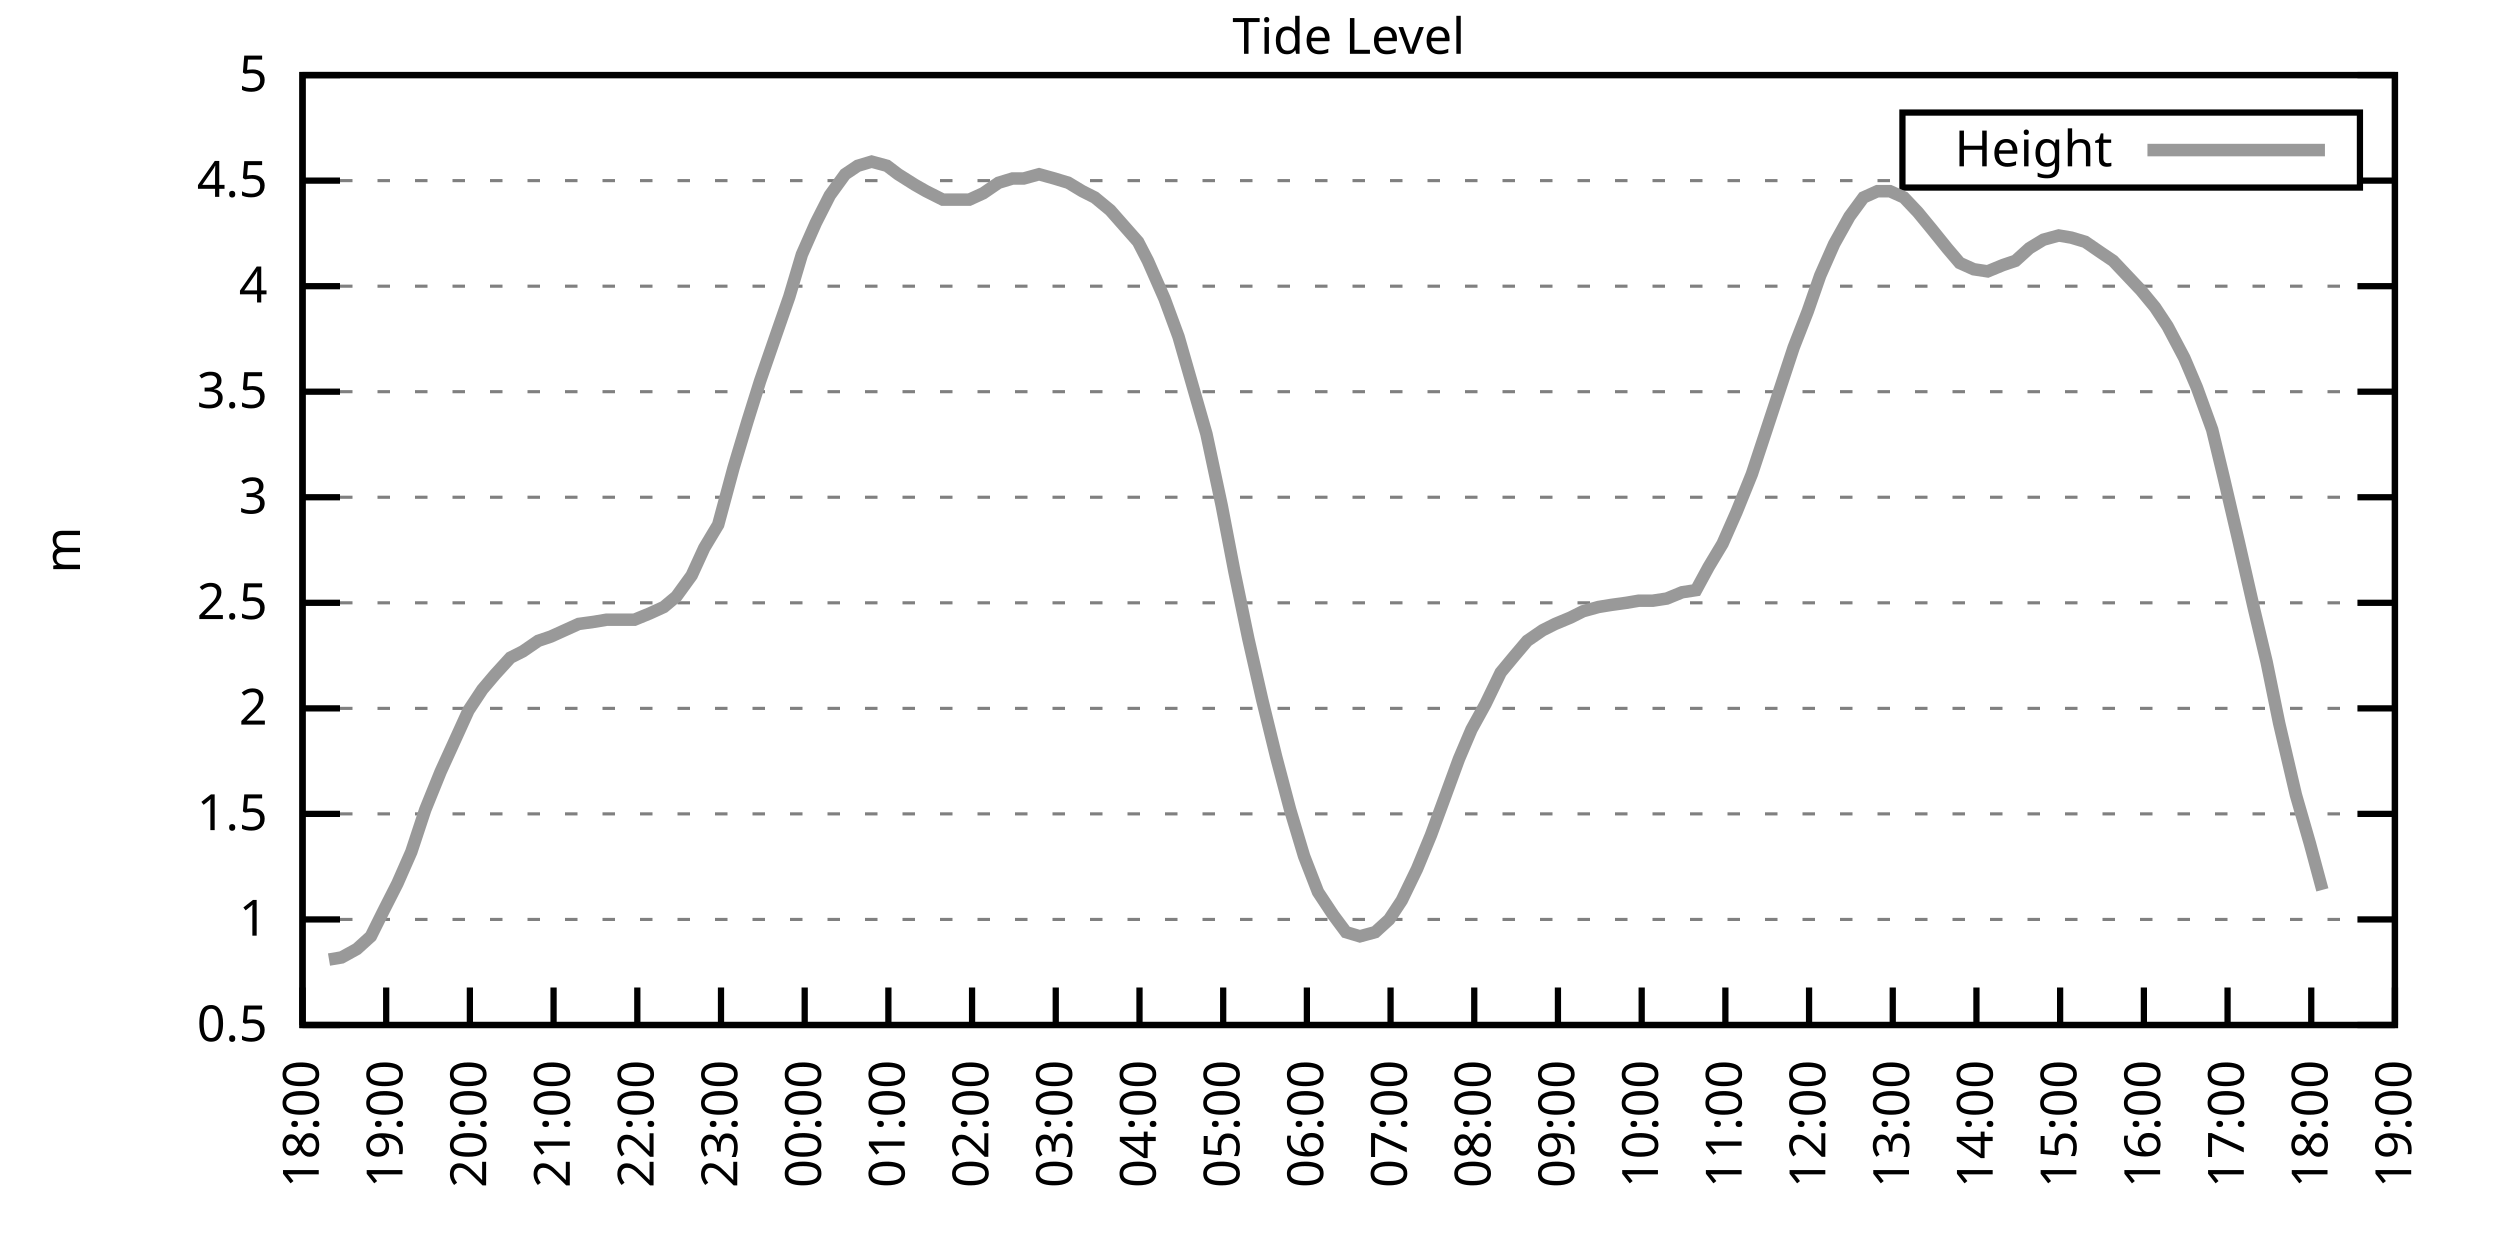
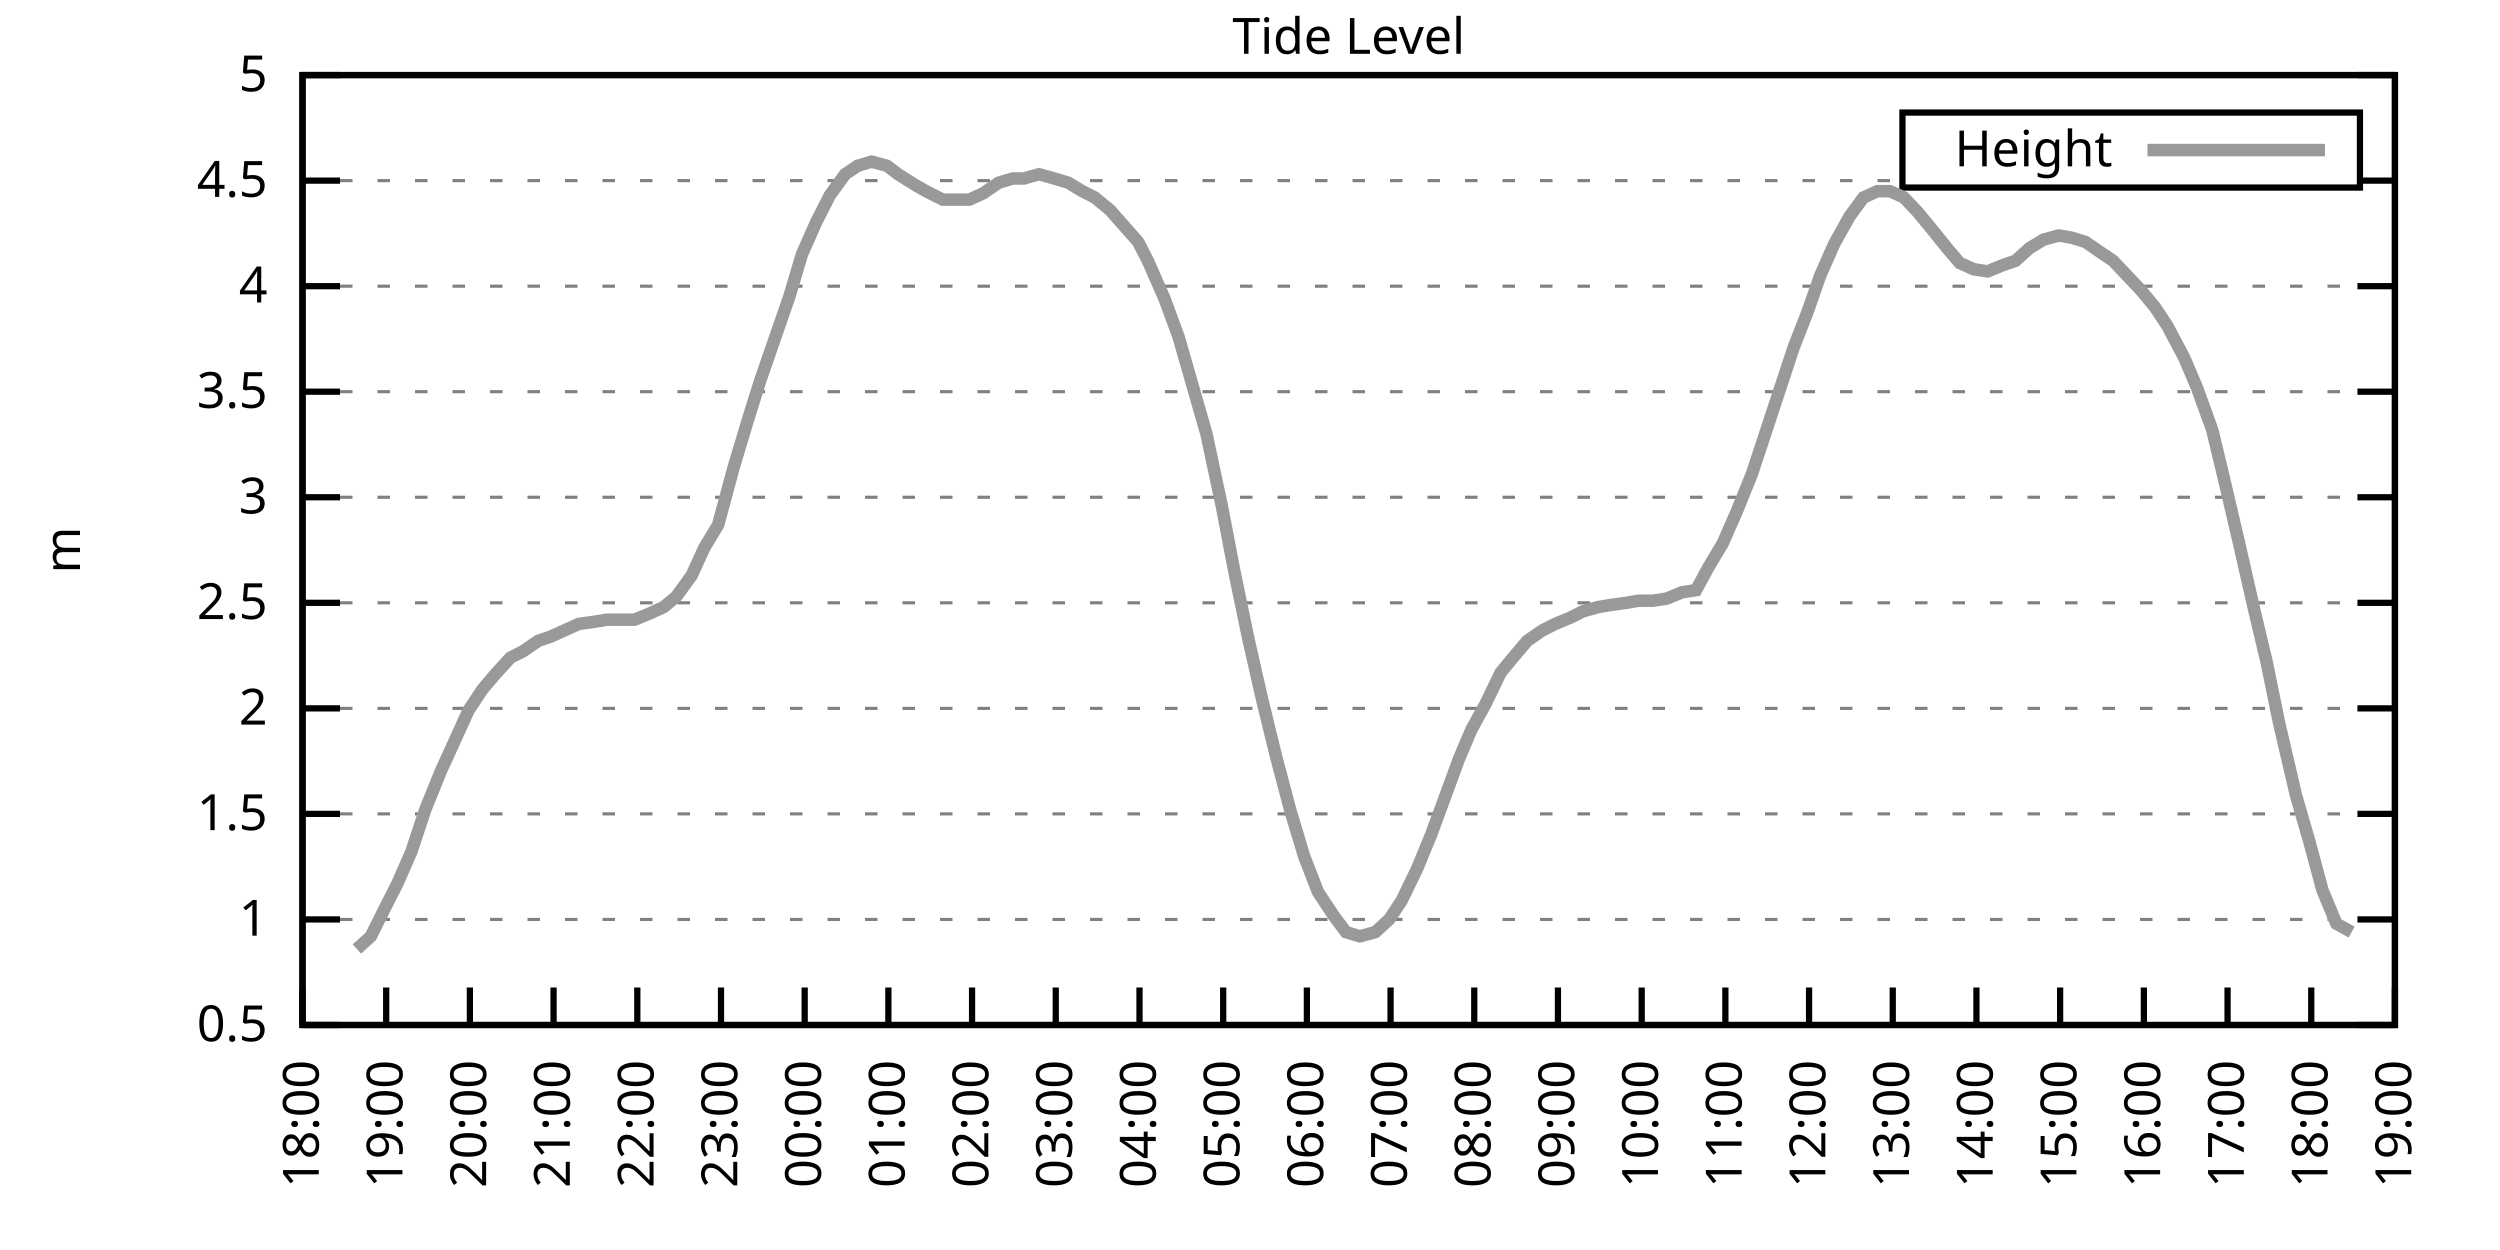
<svg xmlns="http://www.w3.org/2000/svg" xmlns:xlink="http://www.w3.org/1999/xlink" width="400" height="200" viewBox="0 0 400 200">
  <g id="gnuplot_canvas">
    <rect x="0" y="0" width="400" height="200" fill="none" />
    <defs>
      <circle id="gpDot" r="0.5" stroke-width="0.5" stroke="currentColor" />
      <path id="gpPt0" stroke-width="0.333" stroke="currentColor" d="M-1,0 h2 M0,-1 v2" />
      <path id="gpPt1" stroke-width="0.333" stroke="currentColor" d="M-1,-1 L1,1 M1,-1 L-1,1" />
      <path id="gpPt2" stroke-width="0.333" stroke="currentColor" d="M-1,0 L1,0 M0,-1 L0,1 M-1,-1 L1,1 M-1,1 L1,-1" />
      <rect id="gpPt3" stroke-width="0.333" stroke="currentColor" x="-1" y="-1" width="2" height="2" />
      <rect id="gpPt4" stroke-width="0.333" stroke="currentColor" fill="currentColor" x="-1" y="-1" width="2" height="2" />
      <circle id="gpPt5" stroke-width="0.333" stroke="currentColor" cx="0" cy="0" r="1" />
      <use xlink:href="#gpPt5" id="gpPt6" fill="currentColor" stroke="none" />
      <path id="gpPt7" stroke-width="0.333" stroke="currentColor" d="M0,-1.33 L-1.33,0.67 L1.33,0.67 z" />
      <use xlink:href="#gpPt7" id="gpPt8" fill="currentColor" stroke="none" />
      <use xlink:href="#gpPt7" id="gpPt9" stroke="currentColor" transform="rotate(180)" />
      <use xlink:href="#gpPt9" id="gpPt10" fill="currentColor" stroke="none" />
      <use xlink:href="#gpPt3" id="gpPt11" stroke="currentColor" transform="rotate(45)" />
      <use xlink:href="#gpPt11" id="gpPt12" fill="currentColor" stroke="none" />
      <path id="gpPt13" stroke-width="0.333" stroke="currentColor" d="M0,1.330 L1.265,0.411 L0.782,-1.067 L-0.782,-1.076 L-1.265,0.411 z" />
      <use xlink:href="#gpPt13" id="gpPt14" fill="currentColor" stroke="none" />
      <filter id="textbox" filterUnits="objectBoundingBox" x="0" y="0" height="1" width="1">
        <feFlood flood-color="white" flood-opacity="1" result="bgnd" />
        <feComposite in="SourceGraphic" in2="bgnd" operator="atop" />
      </filter>
      <filter id="greybox" filterUnits="objectBoundingBox" x="0" y="0" height="1" width="1">
        <feFlood flood-color="lightgrey" flood-opacity="1" result="grey" />
        <feComposite in="SourceGraphic" in2="grey" operator="atop" />
      </filter>
    </defs>
    <g fill="none" color="white" stroke="currentColor" stroke-width="1.00" stroke-linecap="butt" stroke-linejoin="miter">
</g>
    <g fill="none" color="black" stroke="currentColor" stroke-width="1.00" stroke-linecap="butt" stroke-linejoin="miter">
      <g stroke="none" shape-rendering="crispEdges">
        <polygon fill="rgb(255, 255, 255)" points="48.40,164.00 383.18,164.00 383.18,12.02 48.40,12.02 " />
      </g>
    </g>
    <g fill="none" color="black" stroke="currentColor" stroke-width="1.00" stroke-linecap="butt" stroke-linejoin="miter">
</g>
    <g fill="none" color="black" stroke="black" stroke-width="0.50" stroke-linecap="butt" stroke-linejoin="miter">
</g>
    <g fill="none" color="gray" stroke="currentColor" stroke-width="0.50" stroke-linecap="butt" stroke-linejoin="miter">
      <path stroke="gray" stroke-dasharray="2,4" class="gridline" d="M48.40,164.00 L383.19,164.00  " />
    </g>
    <g fill="none" color="gray" stroke="gray" stroke-width="1.00" stroke-linecap="butt" stroke-linejoin="miter">
</g>
    <g fill="none" color="black" stroke="currentColor" stroke-width="1.00" stroke-linecap="butt" stroke-linejoin="miter">
      <path stroke="black" d="M48.40,164.00 L54.40,164.00 M383.19,164.00 L377.19,164.00  " />
      <g transform="translate(42.80,166.60)" stroke="none" fill="black" font-family="Sans" font-size="8.00" text-anchor="end">
        <text>
          <tspan font-family="Sans"> 0.5</tspan>
        </text>
      </g>
    </g>
    <g fill="none" color="black" stroke="currentColor" stroke-width="1.00" stroke-linecap="butt" stroke-linejoin="miter">
</g>
    <g fill="none" color="black" stroke="black" stroke-width="0.50" stroke-linecap="butt" stroke-linejoin="miter">
</g>
    <g fill="none" color="gray" stroke="currentColor" stroke-width="0.50" stroke-linecap="butt" stroke-linejoin="miter">
      <path stroke="gray" stroke-dasharray="2,4" class="gridline" d="M48.40,147.11 L383.19,147.11  " />
    </g>
    <g fill="none" color="gray" stroke="gray" stroke-width="1.00" stroke-linecap="butt" stroke-linejoin="miter">
</g>
    <g fill="none" color="black" stroke="currentColor" stroke-width="1.00" stroke-linecap="butt" stroke-linejoin="miter">
      <path stroke="black" d="M48.40,147.11 L54.40,147.11 M383.19,147.11 L377.19,147.11  " />
      <g transform="translate(42.80,149.71)" stroke="none" fill="black" font-family="Sans" font-size="8.00" text-anchor="end">
        <text>
          <tspan font-family="Sans"> 1</tspan>
        </text>
      </g>
    </g>
    <g fill="none" color="black" stroke="currentColor" stroke-width="1.00" stroke-linecap="butt" stroke-linejoin="miter">
</g>
    <g fill="none" color="black" stroke="black" stroke-width="0.50" stroke-linecap="butt" stroke-linejoin="miter">
</g>
    <g fill="none" color="gray" stroke="currentColor" stroke-width="0.50" stroke-linecap="butt" stroke-linejoin="miter">
      <path stroke="gray" stroke-dasharray="2,4" class="gridline" d="M48.40,130.22 L383.19,130.22  " />
    </g>
    <g fill="none" color="gray" stroke="gray" stroke-width="1.00" stroke-linecap="butt" stroke-linejoin="miter">
</g>
    <g fill="none" color="black" stroke="currentColor" stroke-width="1.00" stroke-linecap="butt" stroke-linejoin="miter">
      <path stroke="black" d="M48.40,130.22 L54.40,130.22 M383.19,130.22 L377.19,130.22  " />
      <g transform="translate(42.80,132.82)" stroke="none" fill="black" font-family="Sans" font-size="8.00" text-anchor="end">
        <text>
          <tspan font-family="Sans"> 1.5</tspan>
        </text>
      </g>
    </g>
    <g fill="none" color="black" stroke="currentColor" stroke-width="1.00" stroke-linecap="butt" stroke-linejoin="miter">
</g>
    <g fill="none" color="black" stroke="black" stroke-width="0.50" stroke-linecap="butt" stroke-linejoin="miter">
</g>
    <g fill="none" color="gray" stroke="currentColor" stroke-width="0.50" stroke-linecap="butt" stroke-linejoin="miter">
      <path stroke="gray" stroke-dasharray="2,4" class="gridline" d="M48.40,113.34 L383.19,113.34  " />
    </g>
    <g fill="none" color="gray" stroke="gray" stroke-width="1.00" stroke-linecap="butt" stroke-linejoin="miter">
</g>
    <g fill="none" color="black" stroke="currentColor" stroke-width="1.00" stroke-linecap="butt" stroke-linejoin="miter">
      <path stroke="black" d="M48.40,113.34 L54.40,113.34 M383.19,113.34 L377.19,113.34  " />
      <g transform="translate(42.80,115.94)" stroke="none" fill="black" font-family="Sans" font-size="8.00" text-anchor="end">
        <text>
          <tspan font-family="Sans"> 2</tspan>
        </text>
      </g>
    </g>
    <g fill="none" color="black" stroke="currentColor" stroke-width="1.00" stroke-linecap="butt" stroke-linejoin="miter">
</g>
    <g fill="none" color="black" stroke="black" stroke-width="0.50" stroke-linecap="butt" stroke-linejoin="miter">
</g>
    <g fill="none" color="gray" stroke="currentColor" stroke-width="0.50" stroke-linecap="butt" stroke-linejoin="miter">
      <path stroke="gray" stroke-dasharray="2,4" class="gridline" d="M48.40,96.45 L383.19,96.45  " />
    </g>
    <g fill="none" color="gray" stroke="gray" stroke-width="1.00" stroke-linecap="butt" stroke-linejoin="miter">
</g>
    <g fill="none" color="black" stroke="currentColor" stroke-width="1.00" stroke-linecap="butt" stroke-linejoin="miter">
      <path stroke="black" d="M48.40,96.45 L54.40,96.45 M383.19,96.45 L377.19,96.45  " />
      <g transform="translate(42.80,99.05)" stroke="none" fill="black" font-family="Sans" font-size="8.00" text-anchor="end">
        <text>
          <tspan font-family="Sans"> 2.5</tspan>
        </text>
      </g>
    </g>
    <g fill="none" color="black" stroke="currentColor" stroke-width="1.00" stroke-linecap="butt" stroke-linejoin="miter">
</g>
    <g fill="none" color="black" stroke="black" stroke-width="0.50" stroke-linecap="butt" stroke-linejoin="miter">
</g>
    <g fill="none" color="gray" stroke="currentColor" stroke-width="0.50" stroke-linecap="butt" stroke-linejoin="miter">
      <path stroke="gray" stroke-dasharray="2,4" class="gridline" d="M48.40,79.56 L383.19,79.56  " />
    </g>
    <g fill="none" color="gray" stroke="gray" stroke-width="1.00" stroke-linecap="butt" stroke-linejoin="miter">
</g>
    <g fill="none" color="black" stroke="currentColor" stroke-width="1.00" stroke-linecap="butt" stroke-linejoin="miter">
      <path stroke="black" d="M48.40,79.56 L54.40,79.56 M383.19,79.56 L377.19,79.56  " />
      <g transform="translate(42.80,82.16)" stroke="none" fill="black" font-family="Sans" font-size="8.00" text-anchor="end">
        <text>
          <tspan font-family="Sans"> 3</tspan>
        </text>
      </g>
    </g>
    <g fill="none" color="black" stroke="currentColor" stroke-width="1.00" stroke-linecap="butt" stroke-linejoin="miter">
</g>
    <g fill="none" color="black" stroke="black" stroke-width="0.50" stroke-linecap="butt" stroke-linejoin="miter">
</g>
    <g fill="none" color="gray" stroke="currentColor" stroke-width="0.50" stroke-linecap="butt" stroke-linejoin="miter">
      <path stroke="gray" stroke-dasharray="2,4" class="gridline" d="M48.40,62.67 L383.19,62.67  " />
    </g>
    <g fill="none" color="gray" stroke="gray" stroke-width="1.00" stroke-linecap="butt" stroke-linejoin="miter">
</g>
    <g fill="none" color="black" stroke="currentColor" stroke-width="1.00" stroke-linecap="butt" stroke-linejoin="miter">
      <path stroke="black" d="M48.40,62.67 L54.40,62.67 M383.19,62.67 L377.19,62.67  " />
      <g transform="translate(42.80,65.27)" stroke="none" fill="black" font-family="Sans" font-size="8.00" text-anchor="end">
        <text>
          <tspan font-family="Sans"> 3.5</tspan>
        </text>
      </g>
    </g>
    <g fill="none" color="black" stroke="currentColor" stroke-width="1.00" stroke-linecap="butt" stroke-linejoin="miter">
</g>
    <g fill="none" color="black" stroke="black" stroke-width="0.50" stroke-linecap="butt" stroke-linejoin="miter">
</g>
    <g fill="none" color="gray" stroke="currentColor" stroke-width="0.50" stroke-linecap="butt" stroke-linejoin="miter">
      <path stroke="gray" stroke-dasharray="2,4" class="gridline" d="M48.40,45.79 L383.19,45.79  " />
    </g>
    <g fill="none" color="gray" stroke="gray" stroke-width="1.00" stroke-linecap="butt" stroke-linejoin="miter">
</g>
    <g fill="none" color="black" stroke="currentColor" stroke-width="1.00" stroke-linecap="butt" stroke-linejoin="miter">
      <path stroke="black" d="M48.40,45.79 L54.40,45.79 M383.19,45.79 L377.19,45.79  " />
      <g transform="translate(42.80,48.39)" stroke="none" fill="black" font-family="Sans" font-size="8.00" text-anchor="end">
        <text>
          <tspan font-family="Sans"> 4</tspan>
        </text>
      </g>
    </g>
    <g fill="none" color="black" stroke="currentColor" stroke-width="1.00" stroke-linecap="butt" stroke-linejoin="miter">
</g>
    <g fill="none" color="black" stroke="black" stroke-width="0.50" stroke-linecap="butt" stroke-linejoin="miter">
</g>
    <g fill="none" color="gray" stroke="currentColor" stroke-width="0.50" stroke-linecap="butt" stroke-linejoin="miter">
      <path stroke="gray" stroke-dasharray="2,4" class="gridline" d="M48.40,28.90 L304.39,28.90 M377.59,28.90 L383.19,28.90  " />
    </g>
    <g fill="none" color="gray" stroke="gray" stroke-width="1.00" stroke-linecap="butt" stroke-linejoin="miter">
</g>
    <g fill="none" color="black" stroke="currentColor" stroke-width="1.00" stroke-linecap="butt" stroke-linejoin="miter">
      <path stroke="black" d="M48.40,28.90 L54.40,28.90 M383.19,28.90 L377.19,28.90  " />
      <g transform="translate(42.80,31.50)" stroke="none" fill="black" font-family="Sans" font-size="8.00" text-anchor="end">
        <text>
          <tspan font-family="Sans"> 4.5</tspan>
        </text>
      </g>
    </g>
    <g fill="none" color="black" stroke="currentColor" stroke-width="1.00" stroke-linecap="butt" stroke-linejoin="miter">
</g>
    <g fill="none" color="black" stroke="black" stroke-width="0.50" stroke-linecap="butt" stroke-linejoin="miter">
</g>
    <g fill="none" color="gray" stroke="currentColor" stroke-width="0.50" stroke-linecap="butt" stroke-linejoin="miter">
      <path stroke="gray" stroke-dasharray="2,4" class="gridline" d="M48.40,12.01 L383.19,12.01  " />
    </g>
    <g fill="none" color="gray" stroke="gray" stroke-width="1.00" stroke-linecap="butt" stroke-linejoin="miter">
</g>
    <g fill="none" color="black" stroke="currentColor" stroke-width="1.00" stroke-linecap="butt" stroke-linejoin="miter">
      <path stroke="black" d="M48.40,12.01 L54.40,12.01 M383.19,12.01 L377.19,12.01  " />
      <g transform="translate(42.80,14.61)" stroke="none" fill="black" font-family="Sans" font-size="8.00" text-anchor="end">
        <text>
          <tspan font-family="Sans"> 5</tspan>
        </text>
      </g>
    </g>
    <g fill="none" color="black" stroke="currentColor" stroke-width="1.00" stroke-linecap="butt" stroke-linejoin="miter">
      <path stroke="black" d="M48.40,164.00 L48.40,158.00  " />
      <g transform="translate(51.00,169.60) rotate(270.00)" stroke="none" fill="black" font-family="Sans" font-size="8.00" text-anchor="end">
        <text>
          <tspan font-family="Sans">18:00</tspan>
        </text>
      </g>
    </g>
    <g fill="none" color="black" stroke="currentColor" stroke-width="1.00" stroke-linecap="butt" stroke-linejoin="miter">
      <path stroke="black" d="M61.79,164.00 L61.79,158.00  " />
      <g transform="translate(64.39,169.60) rotate(270.00)" stroke="none" fill="black" font-family="Sans" font-size="8.00" text-anchor="end">
        <text>
          <tspan font-family="Sans">19:00</tspan>
        </text>
      </g>
    </g>
    <g fill="none" color="black" stroke="currentColor" stroke-width="1.00" stroke-linecap="butt" stroke-linejoin="miter">
      <path stroke="black" d="M75.18,164.00 L75.18,158.00  " />
      <g transform="translate(77.78,169.60) rotate(270.00)" stroke="none" fill="black" font-family="Sans" font-size="8.00" text-anchor="end">
        <text>
          <tspan font-family="Sans">20:00</tspan>
        </text>
      </g>
    </g>
    <g fill="none" color="black" stroke="currentColor" stroke-width="1.00" stroke-linecap="butt" stroke-linejoin="miter">
      <path stroke="black" d="M88.57,164.00 L88.57,158.00  " />
      <g transform="translate(91.17,169.60) rotate(270.00)" stroke="none" fill="black" font-family="Sans" font-size="8.00" text-anchor="end">
        <text>
          <tspan font-family="Sans">21:00</tspan>
        </text>
      </g>
    </g>
    <g fill="none" color="black" stroke="currentColor" stroke-width="1.00" stroke-linecap="butt" stroke-linejoin="miter">
      <path stroke="black" d="M101.97,164.00 L101.97,158.00  " />
      <g transform="translate(104.57,169.60) rotate(270.00)" stroke="none" fill="black" font-family="Sans" font-size="8.00" text-anchor="end">
        <text>
          <tspan font-family="Sans">22:00</tspan>
        </text>
      </g>
    </g>
    <g fill="none" color="black" stroke="currentColor" stroke-width="1.00" stroke-linecap="butt" stroke-linejoin="miter">
      <path stroke="black" d="M115.36,164.00 L115.36,158.00  " />
      <g transform="translate(117.96,169.60) rotate(270.00)" stroke="none" fill="black" font-family="Sans" font-size="8.00" text-anchor="end">
        <text>
          <tspan font-family="Sans">23:00</tspan>
        </text>
      </g>
    </g>
    <g fill="none" color="black" stroke="currentColor" stroke-width="1.00" stroke-linecap="butt" stroke-linejoin="miter">
      <path stroke="black" d="M128.75,164.00 L128.75,158.00  " />
      <g transform="translate(131.35,169.60) rotate(270.00)" stroke="none" fill="black" font-family="Sans" font-size="8.00" text-anchor="end">
        <text>
          <tspan font-family="Sans">00:00</tspan>
        </text>
      </g>
    </g>
    <g fill="none" color="black" stroke="currentColor" stroke-width="1.00" stroke-linecap="butt" stroke-linejoin="miter">
      <path stroke="black" d="M142.14,164.00 L142.14,158.00  " />
      <g transform="translate(144.74,169.60) rotate(270.00)" stroke="none" fill="black" font-family="Sans" font-size="8.00" text-anchor="end">
        <text>
          <tspan font-family="Sans">01:00</tspan>
        </text>
      </g>
    </g>
    <g fill="none" color="black" stroke="currentColor" stroke-width="1.00" stroke-linecap="butt" stroke-linejoin="miter">
      <path stroke="black" d="M155.53,164.00 L155.53,158.00  " />
      <g transform="translate(158.13,169.60) rotate(270.00)" stroke="none" fill="black" font-family="Sans" font-size="8.00" text-anchor="end">
        <text>
          <tspan font-family="Sans">02:00</tspan>
        </text>
      </g>
    </g>
    <g fill="none" color="black" stroke="currentColor" stroke-width="1.00" stroke-linecap="butt" stroke-linejoin="miter">
      <path stroke="black" d="M168.92,164.00 L168.92,158.00  " />
      <g transform="translate(171.52,169.60) rotate(270.00)" stroke="none" fill="black" font-family="Sans" font-size="8.00" text-anchor="end">
        <text>
          <tspan font-family="Sans">03:00</tspan>
        </text>
      </g>
    </g>
    <g fill="none" color="black" stroke="currentColor" stroke-width="1.00" stroke-linecap="butt" stroke-linejoin="miter">
      <path stroke="black" d="M182.32,164.00 L182.32,158.00  " />
      <g transform="translate(184.92,169.60) rotate(270.00)" stroke="none" fill="black" font-family="Sans" font-size="8.00" text-anchor="end">
        <text>
          <tspan font-family="Sans">04:00</tspan>
        </text>
      </g>
    </g>
    <g fill="none" color="black" stroke="currentColor" stroke-width="1.00" stroke-linecap="butt" stroke-linejoin="miter">
      <path stroke="black" d="M195.71,164.00 L195.71,158.00  " />
      <g transform="translate(198.31,169.60) rotate(270.00)" stroke="none" fill="black" font-family="Sans" font-size="8.00" text-anchor="end">
        <text>
          <tspan font-family="Sans">05:00</tspan>
        </text>
      </g>
    </g>
    <g fill="none" color="black" stroke="currentColor" stroke-width="1.00" stroke-linecap="butt" stroke-linejoin="miter">
      <path stroke="black" d="M209.10,164.00 L209.10,158.00  " />
      <g transform="translate(211.70,169.60) rotate(270.00)" stroke="none" fill="black" font-family="Sans" font-size="8.00" text-anchor="end">
        <text>
          <tspan font-family="Sans">06:00</tspan>
        </text>
      </g>
    </g>
    <g fill="none" color="black" stroke="currentColor" stroke-width="1.00" stroke-linecap="butt" stroke-linejoin="miter">
      <path stroke="black" d="M222.49,164.00 L222.49,158.00  " />
      <g transform="translate(225.09,169.60) rotate(270.00)" stroke="none" fill="black" font-family="Sans" font-size="8.00" text-anchor="end">
        <text>
          <tspan font-family="Sans">07:00</tspan>
        </text>
      </g>
    </g>
    <g fill="none" color="black" stroke="currentColor" stroke-width="1.00" stroke-linecap="butt" stroke-linejoin="miter">
      <path stroke="black" d="M235.88,164.00 L235.88,158.00  " />
      <g transform="translate(238.48,169.60) rotate(270.00)" stroke="none" fill="black" font-family="Sans" font-size="8.00" text-anchor="end">
        <text>
          <tspan font-family="Sans">08:00</tspan>
        </text>
      </g>
    </g>
    <g fill="none" color="black" stroke="currentColor" stroke-width="1.00" stroke-linecap="butt" stroke-linejoin="miter">
      <path stroke="black" d="M249.27,164.00 L249.27,158.00  " />
      <g transform="translate(251.87,169.60) rotate(270.00)" stroke="none" fill="black" font-family="Sans" font-size="8.00" text-anchor="end">
        <text>
          <tspan font-family="Sans">09:00</tspan>
        </text>
      </g>
    </g>
    <g fill="none" color="black" stroke="currentColor" stroke-width="1.00" stroke-linecap="butt" stroke-linejoin="miter">
      <path stroke="black" d="M262.67,164.00 L262.67,158.00  " />
      <g transform="translate(265.27,169.60) rotate(270.00)" stroke="none" fill="black" font-family="Sans" font-size="8.00" text-anchor="end">
        <text>
          <tspan font-family="Sans">10:00</tspan>
        </text>
      </g>
    </g>
    <g fill="none" color="black" stroke="currentColor" stroke-width="1.00" stroke-linecap="butt" stroke-linejoin="miter">
      <path stroke="black" d="M276.06,164.00 L276.06,158.00  " />
      <g transform="translate(278.66,169.60) rotate(270.00)" stroke="none" fill="black" font-family="Sans" font-size="8.00" text-anchor="end">
        <text>
          <tspan font-family="Sans">11:00</tspan>
        </text>
      </g>
    </g>
    <g fill="none" color="black" stroke="currentColor" stroke-width="1.00" stroke-linecap="butt" stroke-linejoin="miter">
      <path stroke="black" d="M289.45,164.00 L289.45,158.00  " />
      <g transform="translate(292.05,169.60) rotate(270.00)" stroke="none" fill="black" font-family="Sans" font-size="8.00" text-anchor="end">
        <text>
          <tspan font-family="Sans">12:00</tspan>
        </text>
      </g>
    </g>
    <g fill="none" color="black" stroke="currentColor" stroke-width="1.00" stroke-linecap="butt" stroke-linejoin="miter">
      <path stroke="black" d="M302.84,164.00 L302.84,158.00  " />
      <g transform="translate(305.44,169.60) rotate(270.00)" stroke="none" fill="black" font-family="Sans" font-size="8.00" text-anchor="end">
        <text>
          <tspan font-family="Sans">13:00</tspan>
        </text>
      </g>
    </g>
    <g fill="none" color="black" stroke="currentColor" stroke-width="1.00" stroke-linecap="butt" stroke-linejoin="miter">
      <path stroke="black" d="M316.23,164.00 L316.23,158.00  " />
      <g transform="translate(318.83,169.60) rotate(270.00)" stroke="none" fill="black" font-family="Sans" font-size="8.00" text-anchor="end">
        <text>
          <tspan font-family="Sans">14:00</tspan>
        </text>
      </g>
    </g>
    <g fill="none" color="black" stroke="currentColor" stroke-width="1.00" stroke-linecap="butt" stroke-linejoin="miter">
      <path stroke="black" d="M329.62,164.00 L329.62,158.00  " />
      <g transform="translate(332.22,169.60) rotate(270.00)" stroke="none" fill="black" font-family="Sans" font-size="8.00" text-anchor="end">
        <text>
          <tspan font-family="Sans">15:00</tspan>
        </text>
      </g>
    </g>
    <g fill="none" color="black" stroke="currentColor" stroke-width="1.00" stroke-linecap="butt" stroke-linejoin="miter">
      <path stroke="black" d="M343.02,164.00 L343.02,158.00  " />
      <g transform="translate(345.62,169.60) rotate(270.00)" stroke="none" fill="black" font-family="Sans" font-size="8.00" text-anchor="end">
        <text>
          <tspan font-family="Sans">16:00</tspan>
        </text>
      </g>
    </g>
    <g fill="none" color="black" stroke="currentColor" stroke-width="1.00" stroke-linecap="butt" stroke-linejoin="miter">
      <path stroke="black" d="M356.41,164.00 L356.41,158.00  " />
      <g transform="translate(359.01,169.60) rotate(270.00)" stroke="none" fill="black" font-family="Sans" font-size="8.00" text-anchor="end">
        <text>
          <tspan font-family="Sans">17:00</tspan>
        </text>
      </g>
    </g>
    <g fill="none" color="black" stroke="currentColor" stroke-width="1.00" stroke-linecap="butt" stroke-linejoin="miter">
      <path stroke="black" d="M369.80,164.00 L369.80,158.00  " />
      <g transform="translate(372.40,169.60) rotate(270.00)" stroke="none" fill="black" font-family="Sans" font-size="8.00" text-anchor="end">
        <text>
          <tspan font-family="Sans">18:00</tspan>
        </text>
      </g>
    </g>
    <g fill="none" color="black" stroke="currentColor" stroke-width="1.00" stroke-linecap="butt" stroke-linejoin="miter">
      <path stroke="black" d="M383.19,164.00 L383.19,158.00  " />
      <g transform="translate(385.79,169.60) rotate(270.00)" stroke="none" fill="black" font-family="Sans" font-size="8.00" text-anchor="end">
        <text>
          <tspan font-family="Sans">19:00</tspan>
        </text>
      </g>
    </g>
    <g fill="none" color="black" stroke="currentColor" stroke-width="1.00" stroke-linecap="butt" stroke-linejoin="miter">
</g>
    <g fill="none" color="black" stroke="currentColor" stroke-width="1.00" stroke-linecap="butt" stroke-linejoin="miter">
      <path stroke="black" d="M48.40,12.01 L48.40,164.00 L383.19,164.00 L383.19,12.01 L48.40,12.01 Z  " />
    </g>
    <g fill="none" color="black" stroke="currentColor" stroke-width="1.00" stroke-linecap="butt" stroke-linejoin="miter">
</g>
    <g fill="none" color="black" stroke="currentColor" stroke-width="1.00" stroke-linecap="butt" stroke-linejoin="miter">
      <path stroke="black" d="M304.39,30.01 L304.39,18.01 L377.59,18.01 L377.59,30.01 L304.39,30.01 Z  " />
    </g>
    <g id="Tide_level_plot_1">
      <g fill="none" color="white" stroke="black" stroke-width="2.00" stroke-linecap="butt" stroke-linejoin="miter">
</g>
      <g fill="none" color="black" stroke="currentColor" stroke-width="2.00" stroke-linecap="butt" stroke-linejoin="miter">
        <g transform="translate(337.99,26.61)" stroke="none" fill="black" font-family="Sans" font-size="8.00" text-anchor="end">
          <text>
            <tspan font-family="Sans">Height</tspan>
          </text>
        </g>
      </g>
      <g fill="none" color="black" stroke="currentColor" stroke-width="2.00" stroke-linecap="butt" stroke-linejoin="miter">
-         <path stroke="rgb(153, 153, 153)" d="M343.59,24.01 L371.99,24.01 M52.64,153.53 L54.65,153.19 L57.10,151.84 L59.34,149.81 L61.35,145.76 L63.58,141.37   L65.81,136.30 L68.04,129.55 L70.50,123.47 L72.50,119.08 L74.96,113.67 L77.19,110.30 L79.20,107.93 L81.66,105.23   L83.66,104.22 L86.12,102.53 L88.13,101.85 L90.36,100.84 L92.59,99.83 L95.05,99.49 L97.06,99.15 L99.29,99.15   L101.52,99.15 L103.98,98.14 L106.21,97.12 L108.22,95.44 L110.67,92.06 L112.68,87.67 L114.91,83.95 L117.37,74.83   L119.60,67.40 L121.61,60.98 L124.06,53.89 L126.29,47.47 L128.30,40.72 L130.54,35.65 L132.77,31.26 L135.22,27.88   L137.23,26.53 L139.46,25.86 L141.92,26.53 L143.70,27.88 L146.38,29.57 L148.17,30.59 L150.85,31.94 L152.85,31.94   L155.09,31.94 L157.32,30.92 L159.77,29.24 L162.01,28.56 L163.79,28.56 L166.25,27.88 L168.70,28.56 L170.93,29.24   L173.17,30.59 L175.17,31.60 L177.63,33.63 L179.41,35.65 L182.09,38.69 L183.66,41.73 L186.33,47.81 L188.57,53.89   L190.80,61.66 L193.03,69.43 L195.48,80.91 L197.49,91.38 L199.73,102.19 L201.96,111.99 L204.19,121.11 L206.42,129.55   L208.65,136.98 L210.88,142.72 L213.34,146.44 L215.35,149.14 L217.58,149.81 L220.04,149.14 L222.27,147.11 L224.28,144.07   L226.73,139.01 L228.96,133.60 L231.20,127.52 L233.43,121.44 L235.44,116.71 L237.67,112.66 L240.12,107.59 L242.36,104.89   L244.36,102.53 L246.82,100.84 L248.83,99.83 L251.28,98.81 L253.29,97.80 L255.75,97.12 L257.76,96.79 L260.21,96.45   L262.22,96.11 L264.45,96.11 L266.68,95.77 L269.14,94.76 L271.37,94.42 L273.38,90.71 L275.61,86.99 L277.84,81.93   L280.30,75.85 L282.31,69.77 L284.76,62.34 L286.99,55.58 L289.23,49.84 L291.23,44.10 L293.47,39.03 L295.92,34.64   L298.15,31.60 L300.39,30.59 L302.39,30.59 L304.63,31.60 L306.86,33.96 L309.09,36.67 L311.54,39.71 L313.55,42.07   L315.79,43.08 L318.02,43.42 L320.47,42.41 L322.48,41.73 L324.71,39.71 L326.95,38.35 L329.40,37.68 L331.41,38.02   L333.64,38.69 L336.10,40.38 L338.10,41.73 L340.34,44.10 L342.57,46.46 L344.80,49.16 L346.81,52.20 L349.49,57.27   L351.50,62.00 L353.95,68.75 L355.74,76.18 L358.19,86.65 L360.65,97.46 L362.66,105.91 L364.66,115.70 L367.34,127.18   L369.58,134.95 L371.58,142.38  " />
+         <path stroke="rgb(153, 153, 153)" d="M343.59,24.01 L371.99,24.01 M57.10,151.84 L59.34,149.81 L61.35,145.76 L63.58,141.37 L65.81,136.30 L68.04,129.55   L70.50,123.47 L72.50,119.08 L74.96,113.67 L77.19,110.30 L79.20,107.93 L81.66,105.23 L83.66,104.22 L86.12,102.53   L88.13,101.85 L90.36,100.84 L92.59,99.83 L95.05,99.49 L97.06,99.15 L99.29,99.15 L101.52,99.15 L103.98,98.14   L106.21,97.12 L108.22,95.44 L110.67,92.06 L112.68,87.67 L114.91,83.95 L117.37,74.83 L119.60,67.40 L121.61,60.98   L124.06,53.89 L126.29,47.47 L128.30,40.72 L130.54,35.65 L132.77,31.26 L135.22,27.88 L137.23,26.53 L139.46,25.86   L141.92,26.53 L143.70,27.88 L146.38,29.57 L148.17,30.59 L150.85,31.94 L152.85,31.94 L155.09,31.94 L157.32,30.92   L159.77,29.24 L162.01,28.56 L163.79,28.56 L166.25,27.88 L168.70,28.56 L170.93,29.24 L173.17,30.59 L175.17,31.60   L177.63,33.63 L179.41,35.65 L182.09,38.69 L183.66,41.73 L186.33,47.81 L188.57,53.89 L190.80,61.66 L193.03,69.43   L195.48,80.91 L197.49,91.38 L199.73,102.19 L201.96,111.99 L204.19,121.11 L206.42,129.55 L208.65,136.98 L210.88,142.72   L213.34,146.44 L215.35,149.14 L217.58,149.81 L220.04,149.14 L222.27,147.11 L224.28,144.07 L226.73,139.01 L228.96,133.60   L231.20,127.52 L233.43,121.44 L235.44,116.71 L237.67,112.66 L240.12,107.59 L242.36,104.89 L244.36,102.53 L246.82,100.84   L248.83,99.83 L251.28,98.81 L253.29,97.80 L255.75,97.12 L257.76,96.79 L260.21,96.45 L262.22,96.11 L264.45,96.11   L266.68,95.77 L269.14,94.76 L271.37,94.42 L273.38,90.71 L275.61,86.99 L277.84,81.93 L280.30,75.85 L282.31,69.77   L284.76,62.34 L286.99,55.58 L289.23,49.84 L291.23,44.10 L293.47,39.03 L295.92,34.64 L298.15,31.60 L300.39,30.59   L302.39,30.59 L304.63,31.60 L306.86,33.96 L309.09,36.67 L311.54,39.71 L313.55,42.07 L315.79,43.08 L318.02,43.42   L320.47,42.41 L322.48,41.73 L324.71,39.71 L326.95,38.35 L329.40,37.68 L331.41,38.02 L333.64,38.69 L336.10,40.38   L338.10,41.73 L340.34,44.10 L342.57,46.46 L344.80,49.16 L346.81,52.20 L349.49,57.27 L351.50,62.00 L353.95,68.75   L355.74,76.18 L358.19,86.65 L360.65,97.46 L362.66,105.91 L364.66,115.70 L367.34,127.18 L369.58,134.95 L371.58,142.38   L373.82,147.79 L376.27,149.14  " />
      </g>
    </g>
    <g fill="none" color="black" stroke="currentColor" stroke-width="2.00" stroke-linecap="butt" stroke-linejoin="miter">
</g>
    <g fill="none" color="black" stroke="black" stroke-width="1.00" stroke-linecap="butt" stroke-linejoin="miter">
</g>
    <g fill="none" color="black" stroke="currentColor" stroke-width="1.00" stroke-linecap="butt" stroke-linejoin="miter">
      <path stroke="black" d="M48.40,12.01 L48.40,164.00 L383.19,164.00 L383.19,12.01 L48.40,12.01 Z  " />
      <g transform="translate(12.80,88.01) rotate(270.00)" stroke="none" fill="black" font-family="Sans" font-size="8.00" text-anchor="middle">
        <text>
          <tspan font-family="Sans">m</tspan>
        </text>
      </g>
    </g>
    <g fill="none" color="black" stroke="currentColor" stroke-width="1.00" stroke-linecap="butt" stroke-linejoin="miter">
</g>
    <g fill="none" color="black" stroke="currentColor" stroke-width="1.00" stroke-linecap="butt" stroke-linejoin="miter">
      <g transform="translate(215.79,8.61)" stroke="none" fill="black" font-family="Sans" font-size="8.00" text-anchor="middle">
        <text>
          <tspan font-family="Sans">Tide Level</tspan>
        </text>
      </g>
    </g>
    <g fill="none" color="black" stroke="currentColor" stroke-width="1.00" stroke-linecap="butt" stroke-linejoin="miter">
</g>
  </g>
</svg>
